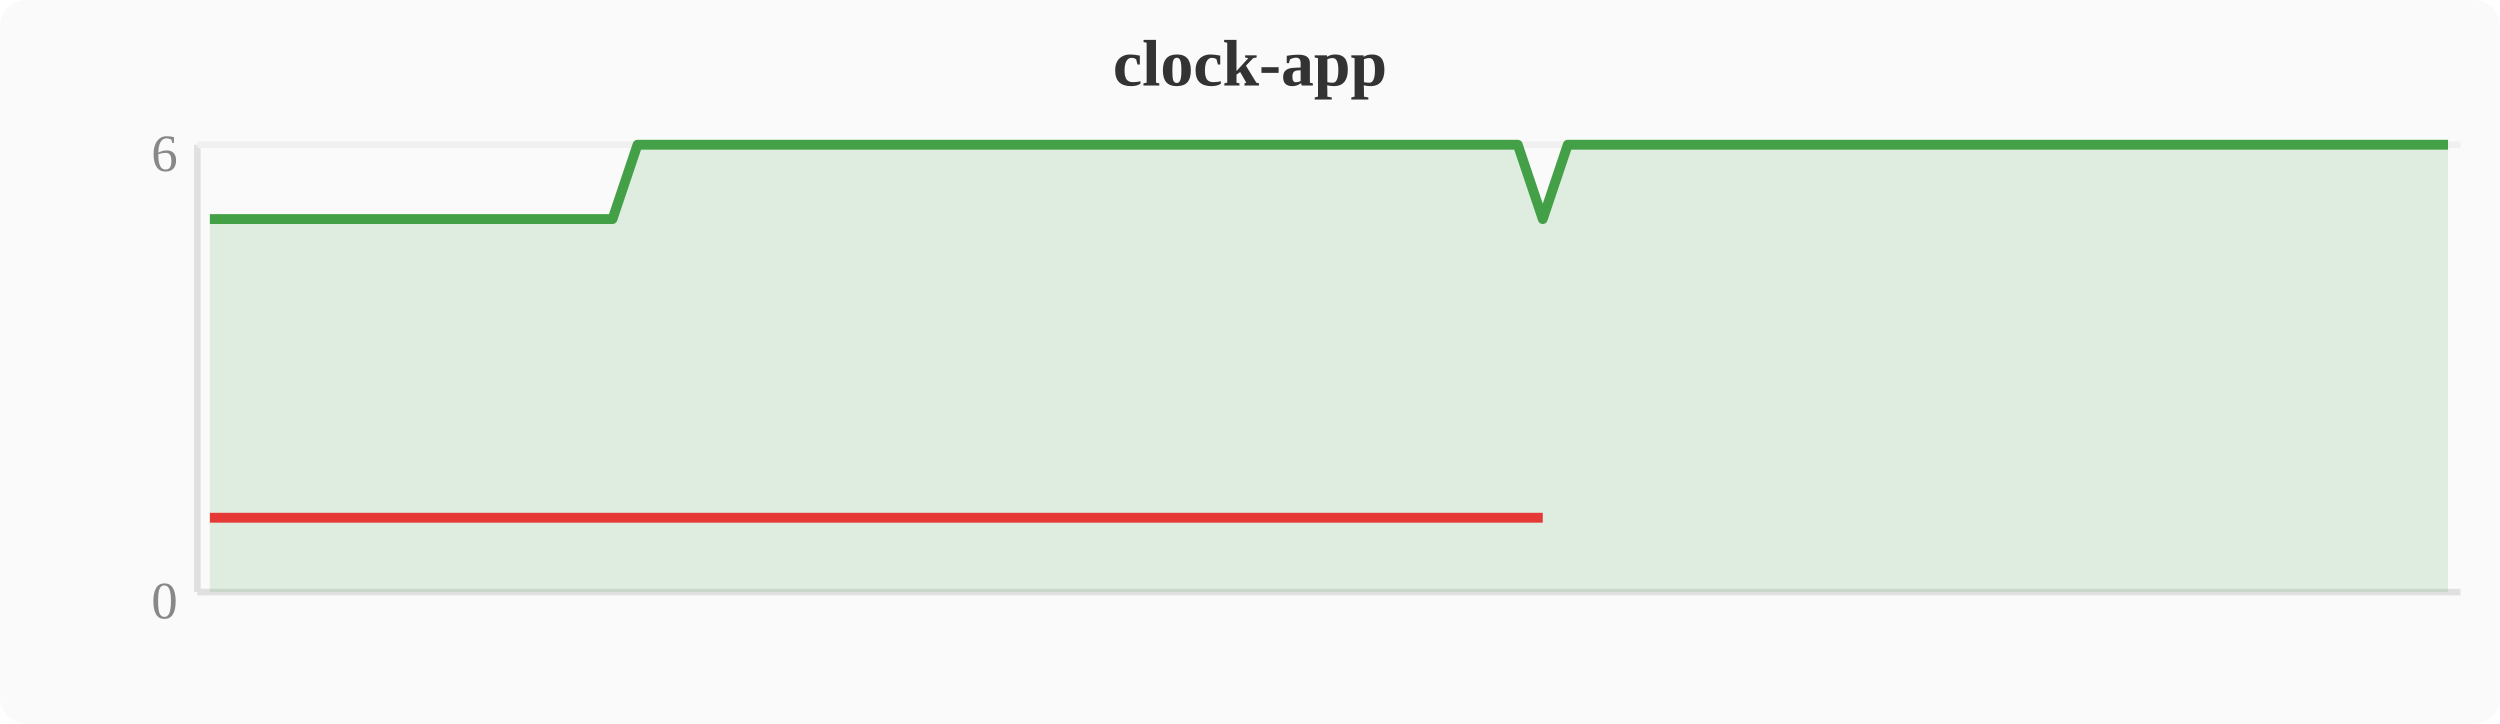
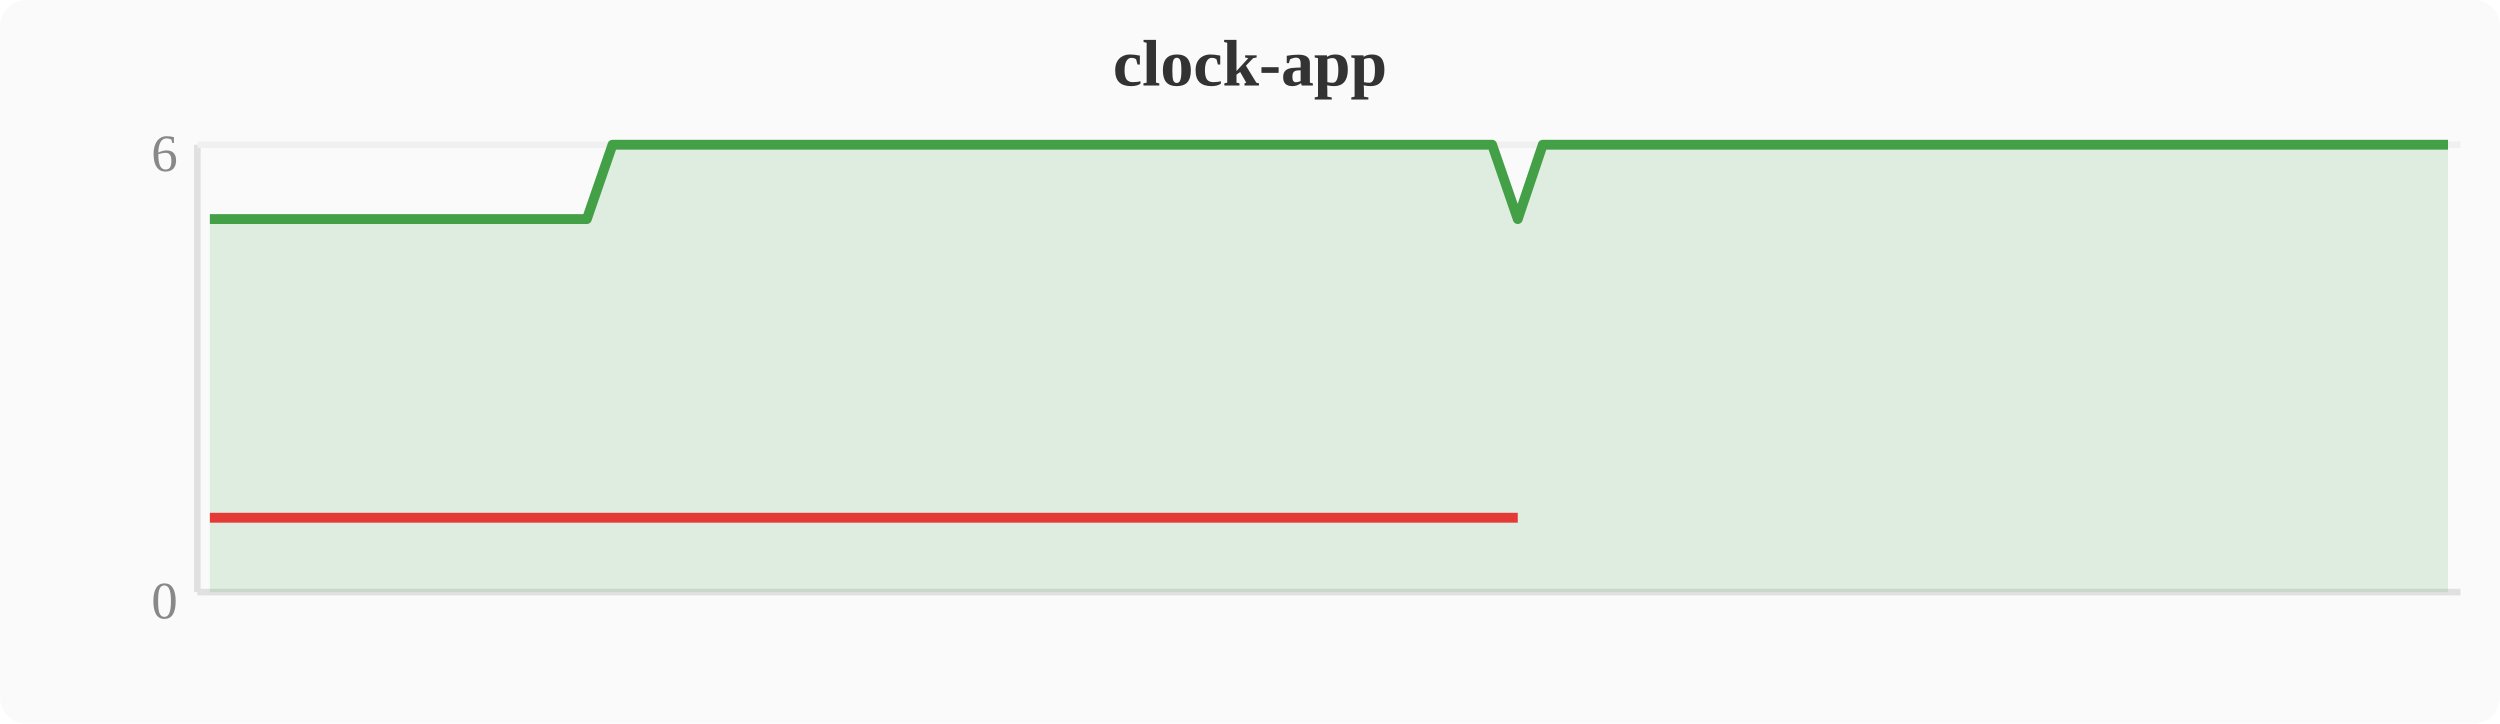
<svg xmlns="http://www.w3.org/2000/svg" width="380" height="110" viewBox="0 0 380 110">
  <rect width="380" height="110" fill="#fafafa" rx="4" />
  <text x="190" y="13" text-anchor="middle" font-size="10" font-weight="bold" fill="#333">clock-app</text>
  <line x1="30" y1="22" x2="30" y2="90" stroke="#e0e0e0" stroke-width="1" />
  <line x1="30" y1="90" x2="374" y2="90" stroke="#e0e0e0" stroke-width="1" />
  <line x1="30" y1="22" x2="374" y2="22" stroke="#f0f0f0" stroke-width="1" />
  <text x="27" y="94" text-anchor="end" font-size="8" fill="#888">0</text>
  <text x="27" y="26" text-anchor="end" font-size="8" fill="#888">6</text>
-   <polygon points="31.9,33.3 35.7,33.3 39.6,33.3 43.4,33.3 47.2,33.3 51.0,33.3 54.8,33.3 58.7,33.3 62.5,33.3 66.3,33.3 70.1,33.3 74.0,33.3 77.8,33.3 81.6,33.3 85.4,33.3 89.2,33.3 93.1,33.3 96.9,22.0 100.7,22.0 104.5,22.0 108.4,22.0 112.2,22.0 116.0,22.0 119.8,22.0 123.6,22.0 127.5,22.0 131.3,22.0 135.1,22.0 138.9,22.0 142.8,22.0 146.6,22.0 150.4,22.0 154.2,22.0 158.0,22.0 161.9,22.0 165.7,22.0 169.5,22.0 173.3,22.0 177.2,22.0 181.0,22.0 184.8,22.0 188.6,22.0 192.4,22.0 196.3,22.0 200.1,22.0 203.9,22.0 207.7,22.0 211.6,22.0 215.4,22.0 219.2,22.0 223.0,22.0 226.8,22.0 230.7,22.0 234.5,33.3 238.3,22.0 242.1,22.0 246.0,22.0 249.8,22.0 253.6,22.0 257.4,22.0 261.2,22.0 265.1,22.0 268.9,22.0 272.7,22.0 276.5,22.0 280.4,22.0 284.2,22.0 288.0,22.0 291.8,22.0 295.6,22.0 299.5,22.0 303.3,22.0 307.1,22.0 310.9,22.0 314.8,22.0 318.6,22.0 322.4,22.0 326.2,22.0 330.0,22.0 333.9,22.0 337.7,22.0 341.5,22.0 345.3,22.0 349.2,22.0 353.0,22.0 356.8,22.0 360.6,22.0 364.4,22.0 368.3,22.0 372.1,22.0 372.1,90 31.9,90" fill="#43a047" opacity="0.15" />
-   <polyline points="31.9,33.3 35.7,33.3 39.6,33.3 43.4,33.3 47.2,33.3 51.0,33.3 54.8,33.3 58.7,33.3 62.5,33.3 66.3,33.3 70.1,33.3 74.0,33.3 77.8,33.3 81.6,33.3 85.4,33.3 89.2,33.3 93.1,33.3 96.9,22.0 100.7,22.0 104.5,22.0 108.4,22.0 112.2,22.0 116.0,22.0 119.8,22.0 123.6,22.0 127.5,22.0 131.3,22.0 135.1,22.0 138.9,22.0 142.8,22.0 146.6,22.0 150.4,22.0 154.2,22.0 158.0,22.0 161.9,22.0 165.7,22.0 169.5,22.0 173.3,22.0 177.2,22.0 181.0,22.0 184.8,22.0 188.6,22.0 192.4,22.0 196.3,22.0 200.1,22.0 203.9,22.0 207.7,22.0 211.6,22.0 215.4,22.0 219.2,22.0 223.0,22.0 226.8,22.0 230.7,22.0 234.5,33.3 238.3,22.0 242.1,22.0 246.0,22.0 249.8,22.0 253.6,22.0 257.4,22.0 261.2,22.0 265.1,22.0 268.9,22.0 272.7,22.0 276.5,22.0 280.4,22.0 284.2,22.0 288.0,22.0 291.8,22.0 295.6,22.0 299.5,22.0 303.3,22.0 307.1,22.0 310.9,22.0 314.8,22.0 318.6,22.0 322.4,22.0 326.2,22.0 330.0,22.0 333.9,22.0 337.7,22.0 341.5,22.0 345.3,22.0 349.2,22.0 353.0,22.0 356.8,22.0 360.6,22.0 364.4,22.0 368.3,22.0 372.1,22.0" fill="none" stroke="#43a047" stroke-width="1.5" stroke-linejoin="round" />
-   <polyline points="31.9,78.7 35.7,78.7 39.6,78.7 43.4,78.7 47.2,78.7 51.0,78.7 54.8,78.7 58.7,78.7 62.5,78.7 66.3,78.7 70.1,78.7 74.0,78.7 77.8,78.7 81.6,78.7 85.4,78.7 89.2,78.7 93.1,78.7 234.5,78.7" fill="none" stroke="#e53935" stroke-width="1.5" stroke-linejoin="round" />
+   <polygon points="31.9,33.3 35.7,33.3 39.6,33.3 43.4,33.3 47.2,33.3 51.0,33.3 54.8,33.3 58.7,33.3 62.5,33.3 66.3,33.3 70.1,33.3 74.0,33.3 77.8,33.3 81.6,33.3 85.4,33.3 89.2,33.3 93.1,22.0 96.9,22.0 100.7,22.0 104.5,22.0 108.4,22.0 112.2,22.0 116.0,22.0 119.8,22.0 123.6,22.0 127.5,22.0 131.3,22.0 135.1,22.0 138.9,22.0 142.8,22.0 146.6,22.0 150.4,22.0 154.2,22.0 158.0,22.0 161.9,22.0 165.7,22.0 169.5,22.0 173.3,22.0 177.2,22.0 181.0,22.0 184.8,22.0 188.6,22.0 192.4,22.0 196.3,22.0 200.1,22.0 203.9,22.0 207.7,22.0 211.6,22.0 215.4,22.0 219.2,22.0 223.0,22.0 226.8,22.0 230.7,33.3 234.5,22.0 238.3,22.0 242.1,22.0 246.0,22.0 249.8,22.0 253.6,22.0 257.4,22.0 261.2,22.0 265.1,22.0 268.9,22.0 272.7,22.0 276.5,22.0 280.4,22.0 284.2,22.0 288.0,22.0 291.8,22.0 295.6,22.0 299.5,22.0 303.3,22.0 307.1,22.0 310.9,22.0 314.8,22.0 318.6,22.0 322.4,22.0 326.2,22.0 330.0,22.0 333.9,22.0 337.7,22.0 341.5,22.0 345.3,22.0 349.2,22.0 353.0,22.0 356.8,22.0 360.6,22.0 364.4,22.0 368.3,22.0 372.1,22.0 372.1,90 31.9,90" fill="#43a047" opacity="0.15" />
+   <polyline points="31.9,33.3 35.7,33.3 39.6,33.3 43.4,33.3 47.2,33.3 51.0,33.3 54.8,33.3 58.7,33.3 62.5,33.3 66.3,33.3 70.1,33.3 74.0,33.3 77.8,33.3 81.6,33.3 85.4,33.3 89.2,33.3 93.1,22.0 96.9,22.0 100.7,22.0 104.5,22.0 108.4,22.0 112.2,22.0 116.0,22.0 119.8,22.0 123.6,22.0 127.5,22.0 131.3,22.0 135.1,22.0 138.9,22.0 142.8,22.0 146.6,22.0 150.4,22.0 154.2,22.0 158.0,22.0 161.9,22.0 165.7,22.0 169.5,22.0 173.3,22.0 177.2,22.0 181.0,22.0 184.8,22.0 188.6,22.0 192.4,22.0 196.3,22.0 200.1,22.0 203.9,22.0 207.7,22.0 211.6,22.0 215.4,22.0 219.2,22.0 223.0,22.0 226.8,22.0 230.7,33.3 234.5,22.0 238.3,22.0 242.1,22.0 246.0,22.0 249.8,22.0 253.6,22.0 257.4,22.0 261.2,22.0 265.1,22.0 268.9,22.0 272.7,22.0 276.5,22.0 280.4,22.0 284.2,22.0 288.0,22.0 291.8,22.0 295.6,22.0 299.5,22.0 303.3,22.0 307.1,22.0 310.9,22.0 314.8,22.0 318.6,22.0 322.4,22.0 326.2,22.0 330.0,22.0 333.9,22.0 337.7,22.0 341.5,22.0 345.3,22.0 349.2,22.0 353.0,22.0 356.8,22.0 360.6,22.0 364.4,22.0 368.3,22.0 372.1,22.0" fill="none" stroke="#43a047" stroke-width="1.5" stroke-linejoin="round" />
+   <polyline points="31.9,78.7 35.7,78.7 39.6,78.7 43.4,78.7 47.2,78.7 51.0,78.7 54.8,78.7 58.7,78.7 62.5,78.7 66.3,78.7 70.1,78.7 74.0,78.7 77.8,78.7 81.6,78.7 85.4,78.7 89.2,78.7 230.7,78.7" fill="none" stroke="#e53935" stroke-width="1.5" stroke-linejoin="round" />
</svg>
